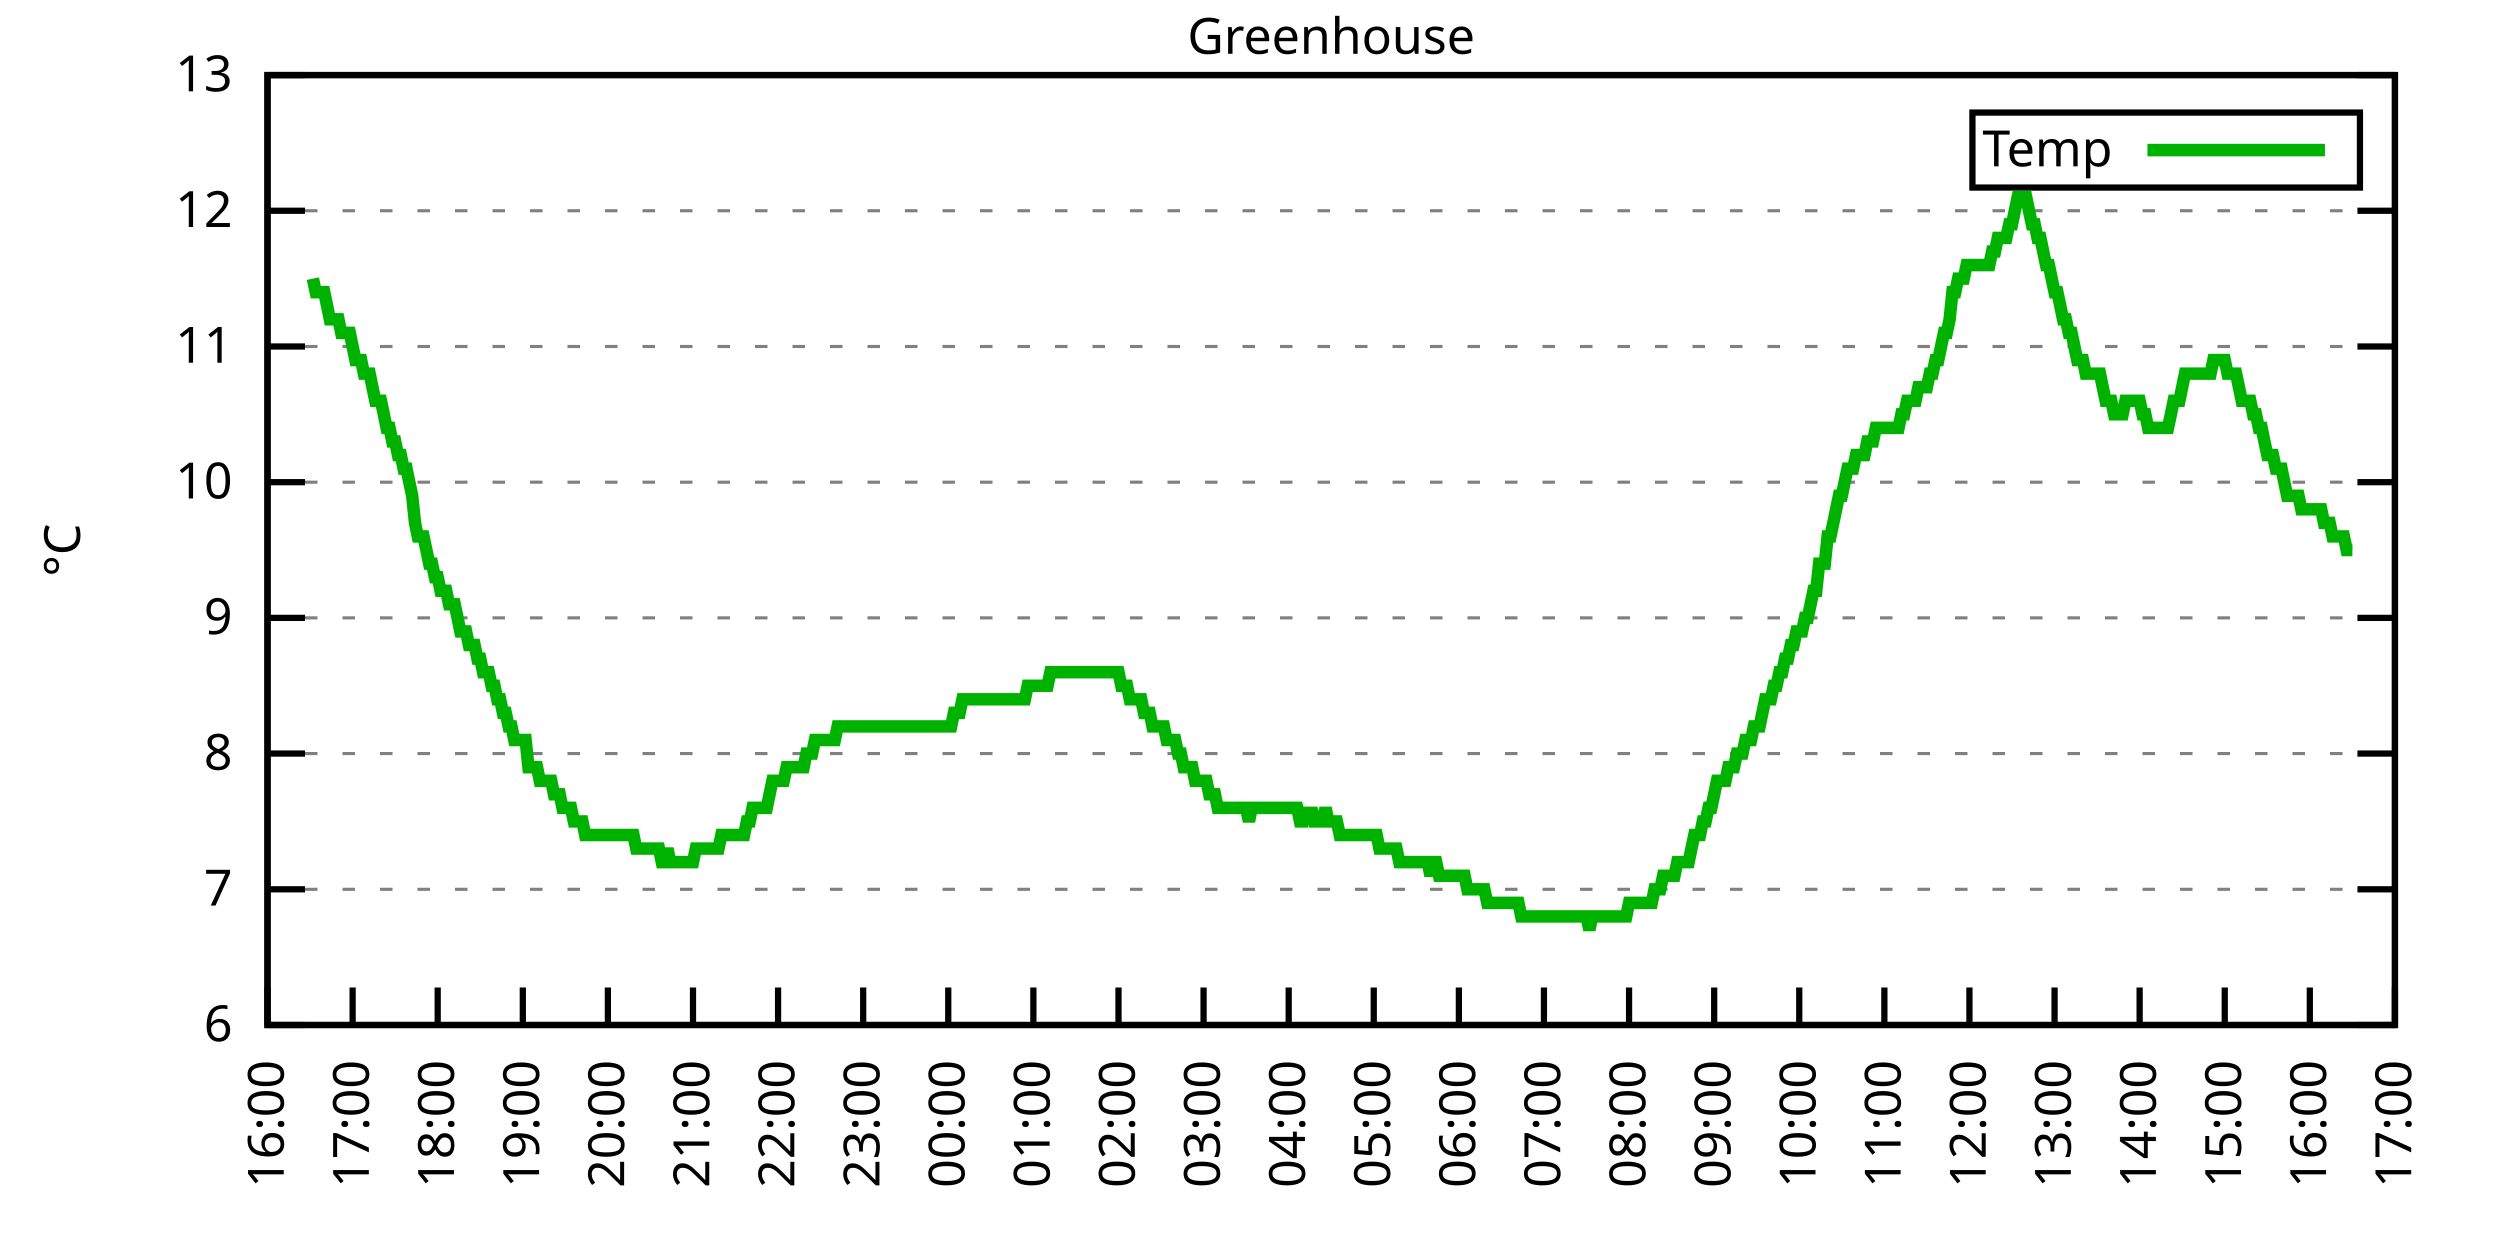
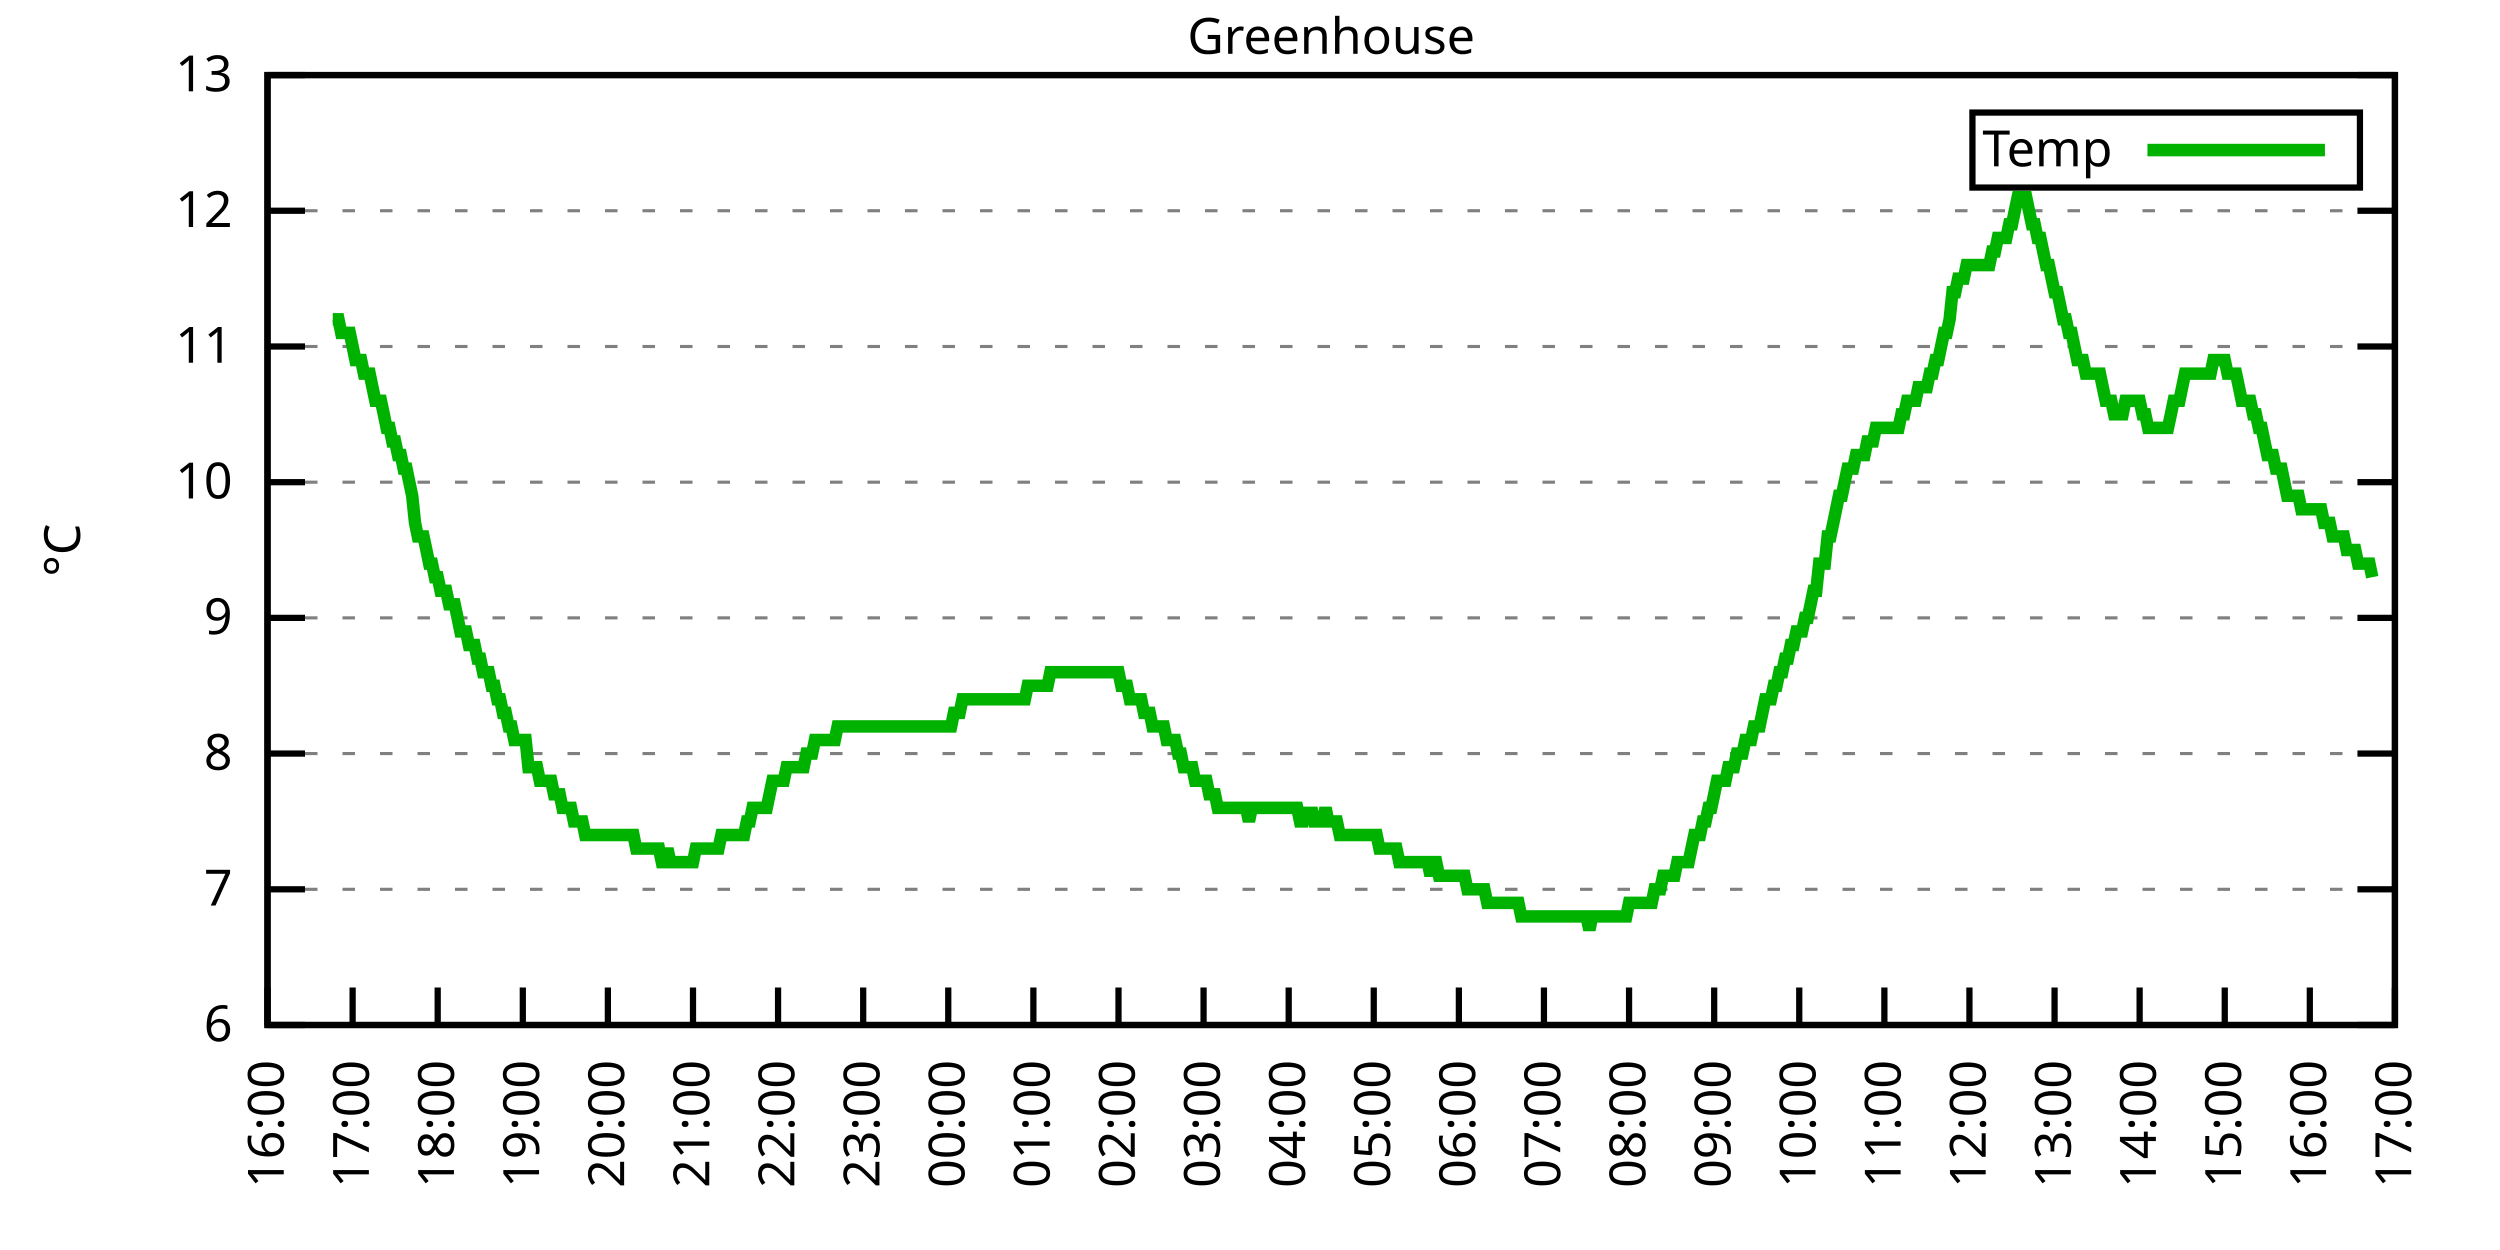
<svg xmlns="http://www.w3.org/2000/svg" xmlns:xlink="http://www.w3.org/1999/xlink" width="400" height="200" viewBox="0 0 400 200">
  <g id="gnuplot_canvas">
    <rect x="0" y="0" width="400" height="200" fill="none" />
    <defs>
      <circle id="gpDot" r="0.5" stroke-width="0.5" stroke="currentColor" />
      <path id="gpPt0" stroke-width="0.333" stroke="currentColor" d="M-1,0 h2 M0,-1 v2" />
      <path id="gpPt1" stroke-width="0.333" stroke="currentColor" d="M-1,-1 L1,1 M1,-1 L-1,1" />
      <path id="gpPt2" stroke-width="0.333" stroke="currentColor" d="M-1,0 L1,0 M0,-1 L0,1 M-1,-1 L1,1 M-1,1 L1,-1" />
      <rect id="gpPt3" stroke-width="0.333" stroke="currentColor" x="-1" y="-1" width="2" height="2" />
      <rect id="gpPt4" stroke-width="0.333" stroke="currentColor" fill="currentColor" x="-1" y="-1" width="2" height="2" />
      <circle id="gpPt5" stroke-width="0.333" stroke="currentColor" cx="0" cy="0" r="1" />
      <use xlink:href="#gpPt5" id="gpPt6" fill="currentColor" stroke="none" />
      <path id="gpPt7" stroke-width="0.333" stroke="currentColor" d="M0,-1.33 L-1.33,0.67 L1.33,0.67 z" />
      <use xlink:href="#gpPt7" id="gpPt8" fill="currentColor" stroke="none" />
      <use xlink:href="#gpPt7" id="gpPt9" stroke="currentColor" transform="rotate(180)" />
      <use xlink:href="#gpPt9" id="gpPt10" fill="currentColor" stroke="none" />
      <use xlink:href="#gpPt3" id="gpPt11" stroke="currentColor" transform="rotate(45)" />
      <use xlink:href="#gpPt11" id="gpPt12" fill="currentColor" stroke="none" />
      <path id="gpPt13" stroke-width="0.333" stroke="currentColor" d="M0,1.330 L1.265,0.411 L0.782,-1.067 L-0.782,-1.076 L-1.265,0.411 z" />
      <use xlink:href="#gpPt13" id="gpPt14" fill="currentColor" stroke="none" />
      <filter id="textbox" filterUnits="objectBoundingBox" x="0" y="0" height="1" width="1">
        <feFlood flood-color="white" flood-opacity="1" result="bgnd" />
        <feComposite in="SourceGraphic" in2="bgnd" operator="atop" />
      </filter>
      <filter id="greybox" filterUnits="objectBoundingBox" x="0" y="0" height="1" width="1">
        <feFlood flood-color="lightgrey" flood-opacity="1" result="grey" />
        <feComposite in="SourceGraphic" in2="grey" operator="atop" />
      </filter>
    </defs>
    <g fill="none" color="white" stroke="currentColor" stroke-width="1.00" stroke-linecap="butt" stroke-linejoin="miter">
</g>
    <g fill="none" color="black" stroke="currentColor" stroke-width="1.00" stroke-linecap="butt" stroke-linejoin="miter">
      <g stroke="none" shape-rendering="crispEdges">
        <polygon fill="rgb(255, 255, 255)" points="42.80,164.00 383.18,164.00 383.18,12.02 42.80,12.02 " />
      </g>
    </g>
    <g fill="none" color="black" stroke="currentColor" stroke-width="1.00" stroke-linecap="butt" stroke-linejoin="miter">
</g>
    <g fill="none" color="black" stroke="black" stroke-width="0.50" stroke-linecap="butt" stroke-linejoin="miter">
</g>
    <g fill="none" color="gray" stroke="currentColor" stroke-width="0.50" stroke-linecap="butt" stroke-linejoin="miter">
      <path stroke="gray" stroke-dasharray="2,4" class="gridline" d="M42.80,164.00 L383.19,164.00  " />
    </g>
    <g fill="none" color="gray" stroke="gray" stroke-width="1.00" stroke-linecap="butt" stroke-linejoin="miter">
</g>
    <g fill="none" color="black" stroke="currentColor" stroke-width="1.00" stroke-linecap="butt" stroke-linejoin="miter">
      <path stroke="black" d="M42.80,164.00 L48.80,164.00 M383.19,164.00 L377.19,164.00  " />
      <g transform="translate(37.20,166.60)" stroke="none" fill="black" font-family="Sans" font-size="8.00" text-anchor="end">
        <text>
          <tspan font-family="Sans"> 6</tspan>
        </text>
      </g>
    </g>
    <g fill="none" color="black" stroke="currentColor" stroke-width="1.00" stroke-linecap="butt" stroke-linejoin="miter">
</g>
    <g fill="none" color="black" stroke="black" stroke-width="0.50" stroke-linecap="butt" stroke-linejoin="miter">
</g>
    <g fill="none" color="gray" stroke="currentColor" stroke-width="0.50" stroke-linecap="butt" stroke-linejoin="miter">
      <path stroke="gray" stroke-dasharray="2,4" class="gridline" d="M42.80,142.29 L383.19,142.29  " />
    </g>
    <g fill="none" color="gray" stroke="gray" stroke-width="1.00" stroke-linecap="butt" stroke-linejoin="miter">
</g>
    <g fill="none" color="black" stroke="currentColor" stroke-width="1.00" stroke-linecap="butt" stroke-linejoin="miter">
      <path stroke="black" d="M42.80,142.29 L48.80,142.29 M383.19,142.29 L377.19,142.29  " />
      <g transform="translate(37.20,144.89)" stroke="none" fill="black" font-family="Sans" font-size="8.00" text-anchor="end">
        <text>
          <tspan font-family="Sans"> 7</tspan>
        </text>
      </g>
    </g>
    <g fill="none" color="black" stroke="currentColor" stroke-width="1.00" stroke-linecap="butt" stroke-linejoin="miter">
</g>
    <g fill="none" color="black" stroke="black" stroke-width="0.50" stroke-linecap="butt" stroke-linejoin="miter">
</g>
    <g fill="none" color="gray" stroke="currentColor" stroke-width="0.50" stroke-linecap="butt" stroke-linejoin="miter">
      <path stroke="gray" stroke-dasharray="2,4" class="gridline" d="M42.80,120.57 L383.19,120.57  " />
    </g>
    <g fill="none" color="gray" stroke="gray" stroke-width="1.00" stroke-linecap="butt" stroke-linejoin="miter">
</g>
    <g fill="none" color="black" stroke="currentColor" stroke-width="1.00" stroke-linecap="butt" stroke-linejoin="miter">
      <path stroke="black" d="M42.80,120.57 L48.80,120.57 M383.19,120.57 L377.19,120.57  " />
      <g transform="translate(37.20,123.17)" stroke="none" fill="black" font-family="Sans" font-size="8.00" text-anchor="end">
        <text>
          <tspan font-family="Sans"> 8</tspan>
        </text>
      </g>
    </g>
    <g fill="none" color="black" stroke="currentColor" stroke-width="1.00" stroke-linecap="butt" stroke-linejoin="miter">
</g>
    <g fill="none" color="black" stroke="black" stroke-width="0.50" stroke-linecap="butt" stroke-linejoin="miter">
</g>
    <g fill="none" color="gray" stroke="currentColor" stroke-width="0.50" stroke-linecap="butt" stroke-linejoin="miter">
      <path stroke="gray" stroke-dasharray="2,4" class="gridline" d="M42.80,98.86 L383.19,98.86  " />
    </g>
    <g fill="none" color="gray" stroke="gray" stroke-width="1.00" stroke-linecap="butt" stroke-linejoin="miter">
</g>
    <g fill="none" color="black" stroke="currentColor" stroke-width="1.00" stroke-linecap="butt" stroke-linejoin="miter">
      <path stroke="black" d="M42.80,98.86 L48.80,98.86 M383.19,98.86 L377.19,98.86  " />
      <g transform="translate(37.20,101.46)" stroke="none" fill="black" font-family="Sans" font-size="8.00" text-anchor="end">
        <text>
          <tspan font-family="Sans"> 9</tspan>
        </text>
      </g>
    </g>
    <g fill="none" color="black" stroke="currentColor" stroke-width="1.00" stroke-linecap="butt" stroke-linejoin="miter">
</g>
    <g fill="none" color="black" stroke="black" stroke-width="0.50" stroke-linecap="butt" stroke-linejoin="miter">
</g>
    <g fill="none" color="gray" stroke="currentColor" stroke-width="0.50" stroke-linecap="butt" stroke-linejoin="miter">
      <path stroke="gray" stroke-dasharray="2,4" class="gridline" d="M42.80,77.15 L383.19,77.15  " />
    </g>
    <g fill="none" color="gray" stroke="gray" stroke-width="1.00" stroke-linecap="butt" stroke-linejoin="miter">
</g>
    <g fill="none" color="black" stroke="currentColor" stroke-width="1.00" stroke-linecap="butt" stroke-linejoin="miter">
      <path stroke="black" d="M42.80,77.15 L48.80,77.15 M383.19,77.15 L377.19,77.15  " />
      <g transform="translate(37.20,79.75)" stroke="none" fill="black" font-family="Sans" font-size="8.00" text-anchor="end">
        <text>
          <tspan font-family="Sans"> 10</tspan>
        </text>
      </g>
    </g>
    <g fill="none" color="black" stroke="currentColor" stroke-width="1.00" stroke-linecap="butt" stroke-linejoin="miter">
</g>
    <g fill="none" color="black" stroke="black" stroke-width="0.50" stroke-linecap="butt" stroke-linejoin="miter">
</g>
    <g fill="none" color="gray" stroke="currentColor" stroke-width="0.50" stroke-linecap="butt" stroke-linejoin="miter">
      <path stroke="gray" stroke-dasharray="2,4" class="gridline" d="M42.80,55.44 L383.19,55.44  " />
    </g>
    <g fill="none" color="gray" stroke="gray" stroke-width="1.00" stroke-linecap="butt" stroke-linejoin="miter">
</g>
    <g fill="none" color="black" stroke="currentColor" stroke-width="1.00" stroke-linecap="butt" stroke-linejoin="miter">
      <path stroke="black" d="M42.80,55.44 L48.80,55.44 M383.19,55.44 L377.19,55.44  " />
      <g transform="translate(37.20,58.04)" stroke="none" fill="black" font-family="Sans" font-size="8.00" text-anchor="end">
        <text>
          <tspan font-family="Sans"> 11</tspan>
        </text>
      </g>
    </g>
    <g fill="none" color="black" stroke="currentColor" stroke-width="1.00" stroke-linecap="butt" stroke-linejoin="miter">
</g>
    <g fill="none" color="black" stroke="black" stroke-width="0.50" stroke-linecap="butt" stroke-linejoin="miter">
</g>
    <g fill="none" color="gray" stroke="currentColor" stroke-width="0.50" stroke-linecap="butt" stroke-linejoin="miter">
      <path stroke="gray" stroke-dasharray="2,4" class="gridline" d="M42.80,33.72 L383.19,33.72  " />
    </g>
    <g fill="none" color="gray" stroke="gray" stroke-width="1.00" stroke-linecap="butt" stroke-linejoin="miter">
</g>
    <g fill="none" color="black" stroke="currentColor" stroke-width="1.00" stroke-linecap="butt" stroke-linejoin="miter">
      <path stroke="black" d="M42.80,33.72 L48.80,33.72 M383.19,33.72 L377.19,33.72  " />
      <g transform="translate(37.20,36.32)" stroke="none" fill="black" font-family="Sans" font-size="8.00" text-anchor="end">
        <text>
          <tspan font-family="Sans"> 12</tspan>
        </text>
      </g>
    </g>
    <g fill="none" color="black" stroke="currentColor" stroke-width="1.00" stroke-linecap="butt" stroke-linejoin="miter">
</g>
    <g fill="none" color="black" stroke="black" stroke-width="0.50" stroke-linecap="butt" stroke-linejoin="miter">
</g>
    <g fill="none" color="gray" stroke="currentColor" stroke-width="0.50" stroke-linecap="butt" stroke-linejoin="miter">
      <path stroke="gray" stroke-dasharray="2,4" class="gridline" d="M42.80,12.01 L383.19,12.01  " />
    </g>
    <g fill="none" color="gray" stroke="gray" stroke-width="1.00" stroke-linecap="butt" stroke-linejoin="miter">
</g>
    <g fill="none" color="black" stroke="currentColor" stroke-width="1.00" stroke-linecap="butt" stroke-linejoin="miter">
      <path stroke="black" d="M42.80,12.01 L48.80,12.01 M383.19,12.01 L377.19,12.01  " />
      <g transform="translate(37.20,14.61)" stroke="none" fill="black" font-family="Sans" font-size="8.00" text-anchor="end">
        <text>
          <tspan font-family="Sans"> 13</tspan>
        </text>
      </g>
    </g>
    <g fill="none" color="black" stroke="currentColor" stroke-width="1.00" stroke-linecap="butt" stroke-linejoin="miter">
      <path stroke="black" d="M42.80,164.00 L42.80,158.00  " />
      <g transform="translate(45.40,169.60) rotate(270.00)" stroke="none" fill="black" font-family="Sans" font-size="8.00" text-anchor="end">
        <text>
          <tspan font-family="Sans">16:00</tspan>
        </text>
      </g>
    </g>
    <g fill="none" color="black" stroke="currentColor" stroke-width="1.00" stroke-linecap="butt" stroke-linejoin="miter">
      <path stroke="black" d="M56.42,164.00 L56.42,158.00  " />
      <g transform="translate(59.02,169.60) rotate(270.00)" stroke="none" fill="black" font-family="Sans" font-size="8.00" text-anchor="end">
        <text>
          <tspan font-family="Sans">17:00</tspan>
        </text>
      </g>
    </g>
    <g fill="none" color="black" stroke="currentColor" stroke-width="1.00" stroke-linecap="butt" stroke-linejoin="miter">
      <path stroke="black" d="M70.03,164.00 L70.03,158.00  " />
      <g transform="translate(72.63,169.60) rotate(270.00)" stroke="none" fill="black" font-family="Sans" font-size="8.00" text-anchor="end">
        <text>
          <tspan font-family="Sans">18:00</tspan>
        </text>
      </g>
    </g>
    <g fill="none" color="black" stroke="currentColor" stroke-width="1.00" stroke-linecap="butt" stroke-linejoin="miter">
      <path stroke="black" d="M83.65,164.00 L83.65,158.00  " />
      <g transform="translate(86.25,169.60) rotate(270.00)" stroke="none" fill="black" font-family="Sans" font-size="8.00" text-anchor="end">
        <text>
          <tspan font-family="Sans">19:00</tspan>
        </text>
      </g>
    </g>
    <g fill="none" color="black" stroke="currentColor" stroke-width="1.00" stroke-linecap="butt" stroke-linejoin="miter">
      <path stroke="black" d="M97.26,164.00 L97.26,158.00  " />
      <g transform="translate(99.86,169.60) rotate(270.00)" stroke="none" fill="black" font-family="Sans" font-size="8.00" text-anchor="end">
        <text>
          <tspan font-family="Sans">20:00</tspan>
        </text>
      </g>
    </g>
    <g fill="none" color="black" stroke="currentColor" stroke-width="1.00" stroke-linecap="butt" stroke-linejoin="miter">
      <path stroke="black" d="M110.88,164.00 L110.88,158.00  " />
      <g transform="translate(113.48,169.60) rotate(270.00)" stroke="none" fill="black" font-family="Sans" font-size="8.00" text-anchor="end">
        <text>
          <tspan font-family="Sans">21:00</tspan>
        </text>
      </g>
    </g>
    <g fill="none" color="black" stroke="currentColor" stroke-width="1.00" stroke-linecap="butt" stroke-linejoin="miter">
      <path stroke="black" d="M124.49,164.00 L124.49,158.00  " />
      <g transform="translate(127.09,169.60) rotate(270.00)" stroke="none" fill="black" font-family="Sans" font-size="8.00" text-anchor="end">
        <text>
          <tspan font-family="Sans">22:00</tspan>
        </text>
      </g>
    </g>
    <g fill="none" color="black" stroke="currentColor" stroke-width="1.00" stroke-linecap="butt" stroke-linejoin="miter">
      <path stroke="black" d="M138.11,164.00 L138.11,158.00  " />
      <g transform="translate(140.71,169.60) rotate(270.00)" stroke="none" fill="black" font-family="Sans" font-size="8.00" text-anchor="end">
        <text>
          <tspan font-family="Sans">23:00</tspan>
        </text>
      </g>
    </g>
    <g fill="none" color="black" stroke="currentColor" stroke-width="1.00" stroke-linecap="butt" stroke-linejoin="miter">
      <path stroke="black" d="M151.72,164.00 L151.72,158.00  " />
      <g transform="translate(154.32,169.60) rotate(270.00)" stroke="none" fill="black" font-family="Sans" font-size="8.00" text-anchor="end">
        <text>
          <tspan font-family="Sans">00:00</tspan>
        </text>
      </g>
    </g>
    <g fill="none" color="black" stroke="currentColor" stroke-width="1.00" stroke-linecap="butt" stroke-linejoin="miter">
      <path stroke="black" d="M165.34,164.00 L165.34,158.00  " />
      <g transform="translate(167.94,169.60) rotate(270.00)" stroke="none" fill="black" font-family="Sans" font-size="8.00" text-anchor="end">
        <text>
          <tspan font-family="Sans">01:00</tspan>
        </text>
      </g>
    </g>
    <g fill="none" color="black" stroke="currentColor" stroke-width="1.00" stroke-linecap="butt" stroke-linejoin="miter">
      <path stroke="black" d="M178.96,164.00 L178.96,158.00  " />
      <g transform="translate(181.56,169.60) rotate(270.00)" stroke="none" fill="black" font-family="Sans" font-size="8.00" text-anchor="end">
        <text>
          <tspan font-family="Sans">02:00</tspan>
        </text>
      </g>
    </g>
    <g fill="none" color="black" stroke="currentColor" stroke-width="1.00" stroke-linecap="butt" stroke-linejoin="miter">
      <path stroke="black" d="M192.57,164.00 L192.57,158.00  " />
      <g transform="translate(195.17,169.60) rotate(270.00)" stroke="none" fill="black" font-family="Sans" font-size="8.00" text-anchor="end">
        <text>
          <tspan font-family="Sans">03:00</tspan>
        </text>
      </g>
    </g>
    <g fill="none" color="black" stroke="currentColor" stroke-width="1.00" stroke-linecap="butt" stroke-linejoin="miter">
      <path stroke="black" d="M206.19,164.00 L206.19,158.00  " />
      <g transform="translate(208.79,169.60) rotate(270.00)" stroke="none" fill="black" font-family="Sans" font-size="8.00" text-anchor="end">
        <text>
          <tspan font-family="Sans">04:00</tspan>
        </text>
      </g>
    </g>
    <g fill="none" color="black" stroke="currentColor" stroke-width="1.00" stroke-linecap="butt" stroke-linejoin="miter">
      <path stroke="black" d="M219.80,164.00 L219.80,158.00  " />
      <g transform="translate(222.40,169.60) rotate(270.00)" stroke="none" fill="black" font-family="Sans" font-size="8.00" text-anchor="end">
        <text>
          <tspan font-family="Sans">05:00</tspan>
        </text>
      </g>
    </g>
    <g fill="none" color="black" stroke="currentColor" stroke-width="1.00" stroke-linecap="butt" stroke-linejoin="miter">
      <path stroke="black" d="M233.42,164.00 L233.42,158.00  " />
      <g transform="translate(236.02,169.60) rotate(270.00)" stroke="none" fill="black" font-family="Sans" font-size="8.00" text-anchor="end">
        <text>
          <tspan font-family="Sans">06:00</tspan>
        </text>
      </g>
    </g>
    <g fill="none" color="black" stroke="currentColor" stroke-width="1.00" stroke-linecap="butt" stroke-linejoin="miter">
      <path stroke="black" d="M247.03,164.00 L247.03,158.00  " />
      <g transform="translate(249.63,169.60) rotate(270.00)" stroke="none" fill="black" font-family="Sans" font-size="8.00" text-anchor="end">
        <text>
          <tspan font-family="Sans">07:00</tspan>
        </text>
      </g>
    </g>
    <g fill="none" color="black" stroke="currentColor" stroke-width="1.00" stroke-linecap="butt" stroke-linejoin="miter">
      <path stroke="black" d="M260.65,164.00 L260.65,158.00  " />
      <g transform="translate(263.25,169.60) rotate(270.00)" stroke="none" fill="black" font-family="Sans" font-size="8.00" text-anchor="end">
        <text>
          <tspan font-family="Sans">08:00</tspan>
        </text>
      </g>
    </g>
    <g fill="none" color="black" stroke="currentColor" stroke-width="1.00" stroke-linecap="butt" stroke-linejoin="miter">
      <path stroke="black" d="M274.27,164.00 L274.27,158.00  " />
      <g transform="translate(276.87,169.60) rotate(270.00)" stroke="none" fill="black" font-family="Sans" font-size="8.00" text-anchor="end">
        <text>
          <tspan font-family="Sans">09:00</tspan>
        </text>
      </g>
    </g>
    <g fill="none" color="black" stroke="currentColor" stroke-width="1.00" stroke-linecap="butt" stroke-linejoin="miter">
      <path stroke="black" d="M287.88,164.00 L287.88,158.00  " />
      <g transform="translate(290.48,169.60) rotate(270.00)" stroke="none" fill="black" font-family="Sans" font-size="8.00" text-anchor="end">
        <text>
          <tspan font-family="Sans">10:00</tspan>
        </text>
      </g>
    </g>
    <g fill="none" color="black" stroke="currentColor" stroke-width="1.00" stroke-linecap="butt" stroke-linejoin="miter">
      <path stroke="black" d="M301.50,164.00 L301.50,158.00  " />
      <g transform="translate(304.10,169.60) rotate(270.00)" stroke="none" fill="black" font-family="Sans" font-size="8.00" text-anchor="end">
        <text>
          <tspan font-family="Sans">11:00</tspan>
        </text>
      </g>
    </g>
    <g fill="none" color="black" stroke="currentColor" stroke-width="1.00" stroke-linecap="butt" stroke-linejoin="miter">
      <path stroke="black" d="M315.11,164.00 L315.11,158.00  " />
      <g transform="translate(317.71,169.60) rotate(270.00)" stroke="none" fill="black" font-family="Sans" font-size="8.00" text-anchor="end">
        <text>
          <tspan font-family="Sans">12:00</tspan>
        </text>
      </g>
    </g>
    <g fill="none" color="black" stroke="currentColor" stroke-width="1.00" stroke-linecap="butt" stroke-linejoin="miter">
      <path stroke="black" d="M328.73,164.00 L328.73,158.00  " />
      <g transform="translate(331.33,169.60) rotate(270.00)" stroke="none" fill="black" font-family="Sans" font-size="8.00" text-anchor="end">
        <text>
          <tspan font-family="Sans">13:00</tspan>
        </text>
      </g>
    </g>
    <g fill="none" color="black" stroke="currentColor" stroke-width="1.00" stroke-linecap="butt" stroke-linejoin="miter">
      <path stroke="black" d="M342.34,164.00 L342.34,158.00  " />
      <g transform="translate(344.94,169.60) rotate(270.00)" stroke="none" fill="black" font-family="Sans" font-size="8.00" text-anchor="end">
        <text>
          <tspan font-family="Sans">14:00</tspan>
        </text>
      </g>
    </g>
    <g fill="none" color="black" stroke="currentColor" stroke-width="1.00" stroke-linecap="butt" stroke-linejoin="miter">
      <path stroke="black" d="M355.96,164.00 L355.96,158.00  " />
      <g transform="translate(358.56,169.60) rotate(270.00)" stroke="none" fill="black" font-family="Sans" font-size="8.00" text-anchor="end">
        <text>
          <tspan font-family="Sans">15:00</tspan>
        </text>
      </g>
    </g>
    <g fill="none" color="black" stroke="currentColor" stroke-width="1.00" stroke-linecap="butt" stroke-linejoin="miter">
      <path stroke="black" d="M369.57,164.00 L369.57,158.00  " />
      <g transform="translate(372.17,169.60) rotate(270.00)" stroke="none" fill="black" font-family="Sans" font-size="8.00" text-anchor="end">
        <text>
          <tspan font-family="Sans">16:00</tspan>
        </text>
      </g>
    </g>
    <g fill="none" color="black" stroke="currentColor" stroke-width="1.00" stroke-linecap="butt" stroke-linejoin="miter">
      <path stroke="black" d="M383.19,164.00 L383.19,158.00  " />
      <g transform="translate(385.79,169.60) rotate(270.00)" stroke="none" fill="black" font-family="Sans" font-size="8.00" text-anchor="end">
        <text>
          <tspan font-family="Sans">17:00</tspan>
        </text>
      </g>
    </g>
    <g fill="none" color="black" stroke="currentColor" stroke-width="1.00" stroke-linecap="butt" stroke-linejoin="miter">
</g>
    <g fill="none" color="black" stroke="currentColor" stroke-width="1.00" stroke-linecap="butt" stroke-linejoin="miter">
      <path stroke="black" d="M42.80,12.01 L42.80,164.00 L383.19,164.00 L383.19,12.01 L42.80,12.01 Z  " />
    </g>
    <g fill="none" color="black" stroke="currentColor" stroke-width="1.00" stroke-linecap="butt" stroke-linejoin="miter">
</g>
    <g fill="none" color="black" stroke="currentColor" stroke-width="1.00" stroke-linecap="butt" stroke-linejoin="miter">
      <path stroke="black" d="M315.59,30.01 L315.59,18.01 L377.59,18.01 L377.59,30.01 L315.59,30.01 Z  " />
    </g>
    <g id="Greenhouse_plot_1">
      <g fill="none" color="white" stroke="black" stroke-width="2.00" stroke-linecap="butt" stroke-linejoin="miter">
</g>
      <g fill="none" color="black" stroke="currentColor" stroke-width="2.00" stroke-linecap="butt" stroke-linejoin="miter">
        <g transform="translate(337.99,26.61)" stroke="none" fill="black" font-family="Sans" font-size="8.00" text-anchor="end">
          <text>
            <tspan font-family="Sans">Temp</tspan>
          </text>
        </g>
      </g>
      <g fill="none" color="black" stroke="currentColor" stroke-width="2.00" stroke-linecap="butt" stroke-linejoin="miter">
-         <path stroke="rgb(  0, 178,   0)" d="M343.59,24.01 L371.99,24.01 M50.06,44.58 L50.52,46.75 L50.97,46.75 L51.42,46.75 L51.88,46.75 L52.33,48.92   L52.78,51.09 L53.24,51.09 L53.69,51.09 L54.15,51.09 L54.60,53.26 L55.05,53.26 L55.51,53.26 L55.96,53.26   L56.42,55.44 L56.87,57.61 L57.32,57.61 L57.78,57.61 L58.23,59.78 L58.46,59.78 L59.14,59.78 L59.59,61.95   L60.05,64.12 L60.50,64.12 L60.95,64.12 L61.41,66.29 L61.86,68.46 L62.32,68.46 L62.77,70.63 L63.22,70.63   L63.68,72.81 L64.13,72.81 L64.58,74.98 L65.04,74.98 L65.49,77.15 L65.95,79.32 L66.40,83.66 L66.85,85.83   L67.31,85.83 L67.76,85.83 L68.22,88.00 L68.67,90.18 L69.12,90.18 L69.58,92.35 L70.03,92.35 L70.49,94.52   L70.94,94.52 L71.39,94.52 L71.85,96.69 L72.30,96.69 L72.75,96.69 L73.21,98.86 L73.66,101.03 L74.12,101.03   L74.57,101.03 L75.02,103.20 L75.48,103.20 L75.93,103.20 L76.39,105.38 L76.84,105.38 L77.29,107.55 L77.75,107.55   L78.20,107.55 L78.65,109.72 L79.11,109.72 L79.56,111.89 L80.02,111.89 L80.47,114.06 L80.92,114.06 L81.38,116.23   L81.83,116.23 L82.29,118.40 L82.74,118.40 L83.19,118.40 L83.65,118.40 L84.10,118.40 L84.55,122.75 L85.01,122.75   L85.46,122.75 L85.92,122.75 L86.37,124.92 L86.82,124.92 L87.28,124.92 L87.73,124.92 L88.19,124.92 L88.64,127.09   L89.09,127.09 L89.55,127.09 L90.00,129.26 L90.45,129.26 L90.91,129.26 L91.36,129.26 L91.82,131.43 L92.27,131.43   L92.72,131.43 L93.18,131.43 L93.63,133.60 L94.09,133.60 L94.54,133.60 L94.99,133.60 L95.45,133.60 L95.90,133.60   L96.35,133.60 L96.81,133.60 L97.26,133.60 L97.72,133.60 L98.17,133.60 L98.62,133.60 L99.08,133.60 L99.53,133.60   L99.99,133.60 L100.44,133.60 L100.89,133.60 L101.35,133.60 L101.80,135.77 L102.25,135.77 L102.71,135.77 L103.16,135.77   L103.62,135.77 L104.07,135.77 L104.52,135.77 L104.98,135.77 L105.43,135.77 L105.89,137.94 L106.34,137.94 L106.79,135.77   L107.25,137.94 L107.70,137.94 L108.15,137.94 L108.61,137.94 L109.06,137.94 L109.52,137.94 L109.97,137.94 L110.42,137.94   L110.88,137.94 L111.33,135.77 L111.79,135.77 L112.24,135.77 L112.69,135.77 L113.15,135.77 L113.60,135.77 L114.05,135.77   L114.51,135.77 L114.96,135.77 L115.42,133.60 L115.87,133.60 L116.32,133.60 L116.78,133.60 L117.23,133.60 L117.69,133.60   L118.14,133.60 L118.59,133.60 L119.05,133.60 L119.50,131.43 L119.96,131.43 L120.41,129.26 L120.86,129.26 L121.32,129.26   L121.77,129.26 L122.22,129.26 L122.68,129.26 L123.13,127.09 L123.59,124.92 L124.04,124.92 L124.49,124.92 L124.95,124.92   L125.40,124.92 L125.86,122.75 L126.31,122.75 L126.76,122.75 L127.22,122.75 L127.67,122.75 L128.12,122.75 L128.58,122.75   L129.03,120.57 L129.49,120.57 L129.94,120.57 L130.39,118.40 L130.85,118.40 L131.30,118.40 L131.76,118.40 L132.21,118.40   L132.66,118.40 L133.12,118.40 L133.57,118.40 L134.02,116.23 L134.48,116.23 L134.93,116.23 L135.39,116.23 L135.84,116.23   L136.29,116.23 L136.75,116.23 L137.20,116.23 L137.66,116.23 L138.11,116.23 L138.56,116.23 L139.02,116.23 L139.47,116.23   L139.92,116.23 L140.38,116.23 L140.83,116.23 L141.29,116.23 L141.74,116.23 L142.19,116.23 L142.65,116.23 L143.10,116.23   L143.56,116.23 L144.01,116.23 L144.46,116.23 L144.92,116.23 L145.37,116.23 L145.82,116.23 L146.28,116.23 L146.73,116.23   L147.19,116.23 L147.64,116.23 L148.09,116.23 L148.55,116.23 L149.00,116.23 L149.46,116.23 L149.91,116.23 L150.36,116.23   L150.82,116.23 L151.27,116.23 L151.72,116.23 L152.18,116.23 L152.63,114.06 L153.09,114.06 L153.54,114.06 L153.99,111.89   L154.45,111.89 L154.90,111.89 L155.36,111.89 L155.81,111.89 L156.26,111.89 L156.72,111.89 L157.17,111.89 L157.62,111.89   L158.08,111.89 L158.53,111.89 L158.99,111.89 L159.44,111.89 L159.89,111.89 L160.35,111.89 L160.80,111.89 L161.26,111.89   L161.71,111.89 L162.16,111.89 L162.62,111.89 L163.07,111.89 L163.52,111.89 L163.98,111.89 L164.43,109.72 L164.89,109.72   L165.34,109.72 L165.79,109.72 L166.25,109.72 L166.70,109.72 L167.16,109.72 L167.61,109.72 L168.06,107.55 L168.52,107.55   L168.97,107.55 L169.43,107.55 L169.88,107.55 L170.33,107.55 L170.79,107.55 L171.24,107.55 L171.69,107.55 L172.15,107.55   L172.60,107.55 L173.06,107.55 L173.51,107.55 L173.96,107.55 L174.42,107.55 L174.87,107.55 L175.33,107.55 L175.78,107.55   L176.23,107.55 L176.69,107.55 L177.14,107.55 L177.59,107.55 L178.05,107.55 L178.50,107.55 L178.96,107.55 L179.41,109.72   L179.86,109.72 L180.32,109.72 L180.77,111.89 L181.23,111.89 L181.68,111.89 L182.13,111.89 L182.59,111.89 L183.04,114.06   L183.49,114.06 L183.95,114.06 L184.40,116.23 L184.86,116.23 L185.31,116.23 L185.76,116.23 L186.22,116.23 L186.67,118.40   L187.13,118.40 L187.58,118.40 L188.03,118.40 L188.49,120.57 L188.94,120.57 L189.39,122.75 L189.85,122.75 L190.30,122.75   L190.76,122.75 L191.21,124.92 L191.66,124.92 L192.12,124.92 L192.57,124.92 L193.03,124.92 L193.48,127.09 L193.93,127.09   L194.39,127.09 L194.84,129.26 L195.29,129.26 L195.75,129.26 L196.20,129.26 L196.66,129.26 L197.11,129.26 L197.56,129.26   L198.02,129.26 L198.47,129.26 L198.93,129.26 L199.38,129.26 L199.83,131.43 L200.29,129.26 L200.74,129.26 L201.19,129.26   L201.65,129.26 L202.10,129.26 L202.56,129.26 L203.01,129.26 L203.46,129.26 L203.92,129.26 L204.37,129.26 L204.83,129.26   L205.28,129.26 L205.73,129.26 L206.19,129.26 L206.64,129.26 L207.09,129.26 L207.55,129.26 L208.00,131.43 L208.46,131.43   L208.91,129.26 L209.36,131.43 L209.82,129.26 L210.27,131.43 L210.73,131.43 L211.18,131.43 L211.63,131.43 L212.09,129.26   L212.54,131.43 L213.00,131.43 L213.45,131.43 L213.90,131.43 L214.36,133.60 L214.81,133.60 L215.26,133.60 L215.72,133.60   L216.17,133.60 L216.63,133.60 L217.08,133.60 L217.53,133.60 L217.99,133.60 L218.44,133.60 L218.90,133.60 L219.35,133.60   L219.80,133.60 L220.26,133.60 L220.71,135.77 L221.16,135.77 L221.62,135.77 L222.07,135.77 L222.53,135.77 L222.98,135.77   L223.43,135.77 L223.89,137.94 L224.34,137.94 L224.80,137.94 L225.25,137.94 L225.70,137.94 L226.16,137.94 L226.61,137.94   L227.06,137.94 L227.52,137.94 L227.97,137.94 L228.43,137.94 L228.88,140.12 L229.33,137.94 L229.79,137.94 L230.24,140.12   L230.70,140.12 L231.15,140.12 L231.60,140.12 L232.06,140.12 L232.51,140.12 L232.96,140.12 L233.42,140.12 L233.87,140.12   L234.33,140.12 L234.78,142.29 L235.23,142.29 L235.69,142.29 L236.14,142.29 L236.60,142.29 L237.05,142.29 L237.50,142.29   L237.96,144.46 L238.41,144.46 L238.86,144.46 L239.32,144.46 L239.77,144.46 L240.23,144.46 L240.68,144.46 L241.13,144.46   L241.59,144.46 L242.04,144.46 L242.50,144.46 L242.95,144.46 L243.40,146.63 L243.86,146.63 L244.31,146.63 L244.76,146.63   L245.22,146.63 L245.67,146.63 L246.13,146.63 L246.58,146.63 L247.03,146.63 L247.49,146.63 L247.94,146.63 L248.40,146.63   L248.85,146.63 L249.30,146.63 L249.76,146.63 L250.21,146.63 L250.66,146.63 L251.12,146.63 L251.57,146.63 L252.03,146.63   L252.48,146.63 L252.93,146.63 L253.39,146.63 L253.84,146.63 L254.30,148.80 L254.75,146.63 L255.20,146.63 L255.66,146.63   L256.11,146.63 L256.56,146.63 L257.02,146.63 L257.47,146.63 L257.93,146.63 L258.38,146.63 L258.83,146.63 L259.29,146.63   L259.74,146.63 L260.20,146.63 L260.65,144.46 L261.10,144.46 L261.56,144.46 L262.01,144.46 L262.47,144.46 L262.92,144.46   L263.37,144.46 L263.83,144.46 L264.28,144.46 L264.73,142.29 L265.19,142.29 L265.64,142.29 L266.10,140.12 L266.55,140.12   L267.00,140.12 L267.46,140.12 L267.91,140.12 L268.37,137.94 L268.82,137.94 L269.27,137.94 L269.73,137.94 L270.18,137.94   L270.63,135.77 L271.09,133.60 L271.54,133.60 L272.00,133.60 L272.45,131.43 L272.90,131.43 L273.36,129.26 L273.81,129.26   L274.27,127.09 L274.72,124.92 L275.17,124.92 L275.63,124.92 L276.08,124.92 L276.53,122.75 L276.99,122.75 L277.44,122.75   L277.90,120.57 L278.35,120.57 L278.80,120.57 L279.26,118.40 L279.71,118.40 L280.17,118.40 L280.62,116.23 L281.07,116.23   L281.53,116.23 L281.98,114.06 L282.43,111.89 L282.89,111.89 L283.34,111.89 L283.80,109.72 L284.25,109.72 L284.70,107.55   L285.16,107.55 L285.61,105.38 L286.07,105.38 L286.52,103.20 L286.97,103.20 L287.43,101.03 L287.88,101.03 L288.33,101.03   L288.79,98.86 L289.24,98.86 L289.70,96.69 L290.15,94.52 L290.60,94.52 L291.06,90.18 L291.51,90.18 L291.97,90.18   L292.42,85.83 L292.87,85.83 L293.33,83.66 L293.78,81.49 L294.23,79.32 L294.69,79.32 L295.14,77.15 L295.60,74.98   L296.05,74.98 L296.50,74.98 L296.96,72.81 L297.41,72.81 L297.87,72.81 L298.32,72.81 L298.77,70.63 L299.23,70.63   L299.68,70.63 L300.13,68.46 L300.59,68.46 L301.04,68.46 L301.50,68.46 L301.95,68.46 L302.40,68.46 L302.86,68.46   L303.31,68.46 L303.77,68.46 L304.22,66.29 L304.67,66.29 L305.13,64.12 L305.58,64.12 L306.03,64.12 L306.49,64.12   L306.94,61.95 L307.40,61.95 L307.85,61.95 L308.30,61.95 L308.76,59.78 L309.21,59.78 L309.67,57.61 L310.12,57.61   L310.57,55.44 L311.03,53.26 L311.48,53.26 L311.94,51.09 L312.39,46.75 L312.84,46.75 L313.30,44.58 L313.75,44.58   L314.20,44.58 L314.66,42.41 L315.11,42.41 L315.57,42.41 L316.02,42.41 L316.47,42.41 L316.93,42.41 L317.38,42.41   L317.84,42.41 L318.29,42.41 L318.74,40.24 L319.20,40.24 L319.65,38.07 L320.10,38.07 L320.56,38.07 L321.01,38.07   L321.47,35.89 L321.92,35.89 L322.37,33.72 L322.83,31.55 L323.28,31.55 L323.74,31.55 L324.19,31.55 L324.64,33.72   L325.10,35.89 L325.55,35.89 L326.00,38.07 L326.46,38.07 L326.91,40.24 L327.37,42.41 L327.82,42.41 L328.27,44.58   L328.73,46.75 L329.18,46.75 L329.64,48.92 L330.09,51.09 L330.54,51.09 L331.00,53.26 L331.45,53.26 L331.90,55.44   L332.36,57.61 L332.81,57.61 L333.27,57.61 L333.72,59.78 L334.17,59.78 L334.63,59.78 L335.08,59.78 L335.54,59.78   L335.99,59.78 L336.44,61.95 L336.90,64.12 L337.35,64.12 L337.80,64.12 L338.26,66.29 L338.71,66.29 L339.17,66.29   L339.62,66.29 L340.07,64.12 L340.53,64.12 L340.98,64.12 L341.44,64.12 L341.89,64.12 L342.34,64.12 L342.80,66.29   L343.25,66.29 L343.70,68.46 L344.16,68.46 L344.61,68.46 L345.07,68.46 L345.52,68.46 L345.97,68.46 L346.43,68.46   L346.88,68.46 L347.34,66.29 L347.79,64.12 L348.24,64.12 L348.70,64.12 L349.15,61.95 L349.60,59.78 L350.06,59.78   L350.51,59.78 L350.97,59.78 L351.42,59.78 L351.87,59.78 L352.33,59.78 L352.78,59.78 L353.24,59.78 L353.69,59.78   L354.14,57.61 L354.60,57.61 L355.05,57.61 L355.50,57.61 L355.96,57.61 L356.41,59.78 L356.87,59.78 L357.32,59.78   L357.77,59.78 L358.23,61.95 L358.68,64.12 L359.14,64.12 L359.59,64.12 L360.04,64.12 L360.50,66.29 L360.95,66.29   L361.41,68.46 L361.86,68.46 L362.31,70.63 L362.77,72.81 L363.22,72.81 L363.67,72.81 L364.13,74.98 L364.58,74.98   L365.04,74.98 L365.49,77.15 L365.94,79.32 L366.40,79.32 L366.85,79.32 L367.31,79.32 L367.76,79.32 L368.21,81.49   L368.67,81.49 L369.12,81.49 L369.57,81.49 L370.03,81.49 L370.48,81.49 L370.94,81.49 L371.39,81.49 L371.84,83.66   L372.30,83.66 L372.75,83.66 L373.21,85.83 L373.66,85.83 L374.11,85.83 L374.57,85.83 L375.02,85.83 L375.47,88.00   L375.93,88.00 L376.38,88.00  " />
+         <path stroke="rgb(  0, 178,   0)" d="M343.59,24.01 L371.99,24.01 M53.24,51.09 L53.69,51.09 L54.15,51.09 L54.60,53.26 L55.05,53.26 L55.51,53.26   L55.96,53.26 L56.42,55.44 L56.87,57.61 L57.32,57.61 L57.78,57.61 L58.23,59.78 L58.46,59.78 L59.14,59.78   L59.59,61.95 L60.05,64.12 L60.50,64.12 L60.95,64.12 L61.41,66.29 L61.86,68.46 L62.32,68.46 L62.77,70.63   L63.22,70.63 L63.68,72.81 L64.13,72.81 L64.58,74.98 L65.04,74.98 L65.49,77.15 L65.95,79.32 L66.40,83.66   L66.85,85.83 L67.31,85.83 L67.76,85.83 L68.22,88.00 L68.67,90.18 L69.12,90.18 L69.58,92.35 L70.03,92.35   L70.49,94.52 L70.94,94.52 L71.39,94.52 L71.85,96.69 L72.30,96.69 L72.75,96.69 L73.21,98.86 L73.66,101.03   L74.12,101.03 L74.57,101.03 L75.02,103.20 L75.48,103.20 L75.93,103.20 L76.39,105.38 L76.84,105.38 L77.29,107.55   L77.75,107.55 L78.20,107.55 L78.65,109.72 L79.11,109.72 L79.56,111.89 L80.02,111.89 L80.47,114.06 L80.92,114.06   L81.38,116.23 L81.83,116.23 L82.29,118.40 L82.74,118.40 L83.19,118.40 L83.65,118.40 L84.10,118.40 L84.55,122.75   L85.01,122.75 L85.46,122.75 L85.92,122.75 L86.37,124.92 L86.82,124.92 L87.28,124.92 L87.73,124.92 L88.19,124.92   L88.64,127.09 L89.09,127.09 L89.55,127.09 L90.00,129.26 L90.45,129.26 L90.91,129.26 L91.36,129.26 L91.82,131.43   L92.27,131.43 L92.72,131.43 L93.18,131.43 L93.63,133.60 L94.09,133.60 L94.54,133.60 L94.99,133.60 L95.45,133.60   L95.90,133.60 L96.35,133.60 L96.81,133.60 L97.26,133.60 L97.72,133.60 L98.17,133.60 L98.62,133.60 L99.08,133.60   L99.53,133.60 L99.99,133.60 L100.44,133.60 L100.89,133.60 L101.35,133.60 L101.80,135.77 L102.25,135.77 L102.71,135.77   L103.16,135.77 L103.62,135.77 L104.07,135.77 L104.52,135.77 L104.98,135.77 L105.43,135.77 L105.89,137.94 L106.34,137.94   L106.79,135.77 L107.25,137.94 L107.70,137.94 L108.15,137.94 L108.61,137.94 L109.06,137.94 L109.52,137.94 L109.97,137.94   L110.42,137.94 L110.88,137.94 L111.33,135.77 L111.79,135.77 L112.24,135.77 L112.69,135.77 L113.15,135.77 L113.60,135.77   L114.05,135.77 L114.51,135.77 L114.96,135.77 L115.42,133.60 L115.87,133.60 L116.32,133.60 L116.78,133.60 L117.23,133.60   L117.69,133.60 L118.14,133.60 L118.59,133.60 L119.05,133.60 L119.50,131.43 L119.96,131.43 L120.41,129.26 L120.86,129.26   L121.32,129.26 L121.77,129.26 L122.22,129.26 L122.68,129.26 L123.13,127.09 L123.59,124.92 L124.04,124.92 L124.49,124.92   L124.95,124.92 L125.40,124.92 L125.86,122.75 L126.31,122.75 L126.76,122.75 L127.22,122.75 L127.67,122.75 L128.12,122.75   L128.58,122.75 L129.03,120.57 L129.49,120.57 L129.94,120.57 L130.39,118.40 L130.85,118.40 L131.30,118.40 L131.76,118.40   L132.21,118.40 L132.66,118.40 L133.12,118.40 L133.57,118.40 L134.02,116.23 L134.48,116.23 L134.93,116.23 L135.39,116.23   L135.84,116.23 L136.29,116.23 L136.75,116.23 L137.20,116.23 L137.66,116.23 L138.11,116.23 L138.56,116.23 L139.02,116.23   L139.47,116.23 L139.92,116.23 L140.38,116.23 L140.83,116.23 L141.29,116.23 L141.74,116.23 L142.19,116.23 L142.65,116.23   L143.10,116.23 L143.56,116.23 L144.01,116.23 L144.46,116.23 L144.92,116.23 L145.37,116.23 L145.82,116.23 L146.28,116.23   L146.73,116.23 L147.19,116.23 L147.64,116.23 L148.09,116.23 L148.55,116.23 L149.00,116.23 L149.46,116.23 L149.91,116.23   L150.36,116.23 L150.82,116.23 L151.27,116.23 L151.72,116.23 L152.18,116.23 L152.63,114.06 L153.09,114.06 L153.54,114.06   L153.99,111.89 L154.45,111.89 L154.90,111.89 L155.36,111.89 L155.81,111.89 L156.26,111.89 L156.72,111.89 L157.17,111.89   L157.62,111.89 L158.08,111.89 L158.53,111.89 L158.99,111.89 L159.44,111.89 L159.89,111.89 L160.35,111.89 L160.80,111.89   L161.26,111.89 L161.71,111.89 L162.16,111.89 L162.62,111.89 L163.07,111.89 L163.52,111.89 L163.98,111.89 L164.43,109.72   L164.89,109.72 L165.34,109.72 L165.79,109.72 L166.25,109.72 L166.70,109.72 L167.16,109.72 L167.61,109.72 L168.06,107.55   L168.52,107.55 L168.97,107.55 L169.43,107.55 L169.88,107.55 L170.33,107.55 L170.79,107.55 L171.24,107.55 L171.69,107.55   L172.15,107.55 L172.60,107.55 L173.06,107.55 L173.51,107.55 L173.96,107.55 L174.42,107.55 L174.87,107.55 L175.33,107.55   L175.78,107.55 L176.23,107.55 L176.69,107.55 L177.14,107.55 L177.59,107.55 L178.05,107.55 L178.50,107.55 L178.96,107.55   L179.41,109.72 L179.86,109.72 L180.32,109.72 L180.77,111.89 L181.23,111.89 L181.68,111.89 L182.13,111.89 L182.59,111.89   L183.04,114.06 L183.49,114.06 L183.95,114.06 L184.40,116.23 L184.86,116.23 L185.31,116.23 L185.76,116.23 L186.22,116.23   L186.67,118.40 L187.13,118.40 L187.58,118.40 L188.03,118.40 L188.49,120.57 L188.94,120.57 L189.39,122.75 L189.85,122.75   L190.30,122.75 L190.76,122.75 L191.21,124.92 L191.66,124.92 L192.12,124.92 L192.57,124.92 L193.03,124.92 L193.48,127.09   L193.93,127.09 L194.39,127.09 L194.84,129.26 L195.29,129.26 L195.75,129.26 L196.20,129.26 L196.66,129.26 L197.11,129.26   L197.56,129.26 L198.02,129.26 L198.47,129.26 L198.93,129.26 L199.38,129.26 L199.83,131.43 L200.29,129.26 L200.74,129.26   L201.19,129.26 L201.65,129.26 L202.10,129.26 L202.56,129.26 L203.01,129.26 L203.46,129.26 L203.92,129.26 L204.37,129.26   L204.83,129.26 L205.28,129.26 L205.73,129.26 L206.19,129.26 L206.64,129.26 L207.09,129.26 L207.55,129.26 L208.00,131.43   L208.46,131.43 L208.91,129.26 L209.36,131.43 L209.82,129.26 L210.27,131.43 L210.73,131.43 L211.18,131.43 L211.63,131.43   L212.09,129.26 L212.54,131.43 L213.00,131.43 L213.45,131.43 L213.90,131.43 L214.36,133.60 L214.81,133.60 L215.26,133.60   L215.72,133.60 L216.17,133.60 L216.63,133.60 L217.08,133.60 L217.53,133.60 L217.99,133.60 L218.44,133.60 L218.90,133.60   L219.35,133.60 L219.80,133.60 L220.26,133.60 L220.71,135.77 L221.16,135.77 L221.62,135.77 L222.07,135.77 L222.53,135.77   L222.98,135.77 L223.43,135.77 L223.89,137.94 L224.34,137.94 L224.80,137.94 L225.25,137.94 L225.70,137.94 L226.16,137.94   L226.61,137.94 L227.06,137.94 L227.52,137.94 L227.97,137.94 L228.43,137.94 L228.88,140.12 L229.33,137.94 L229.79,137.94   L230.24,140.12 L230.70,140.12 L231.15,140.12 L231.60,140.12 L232.06,140.12 L232.51,140.12 L232.96,140.12 L233.42,140.12   L233.87,140.12 L234.33,140.12 L234.78,142.29 L235.23,142.29 L235.69,142.29 L236.14,142.29 L236.60,142.29 L237.05,142.29   L237.50,142.29 L237.96,144.46 L238.41,144.46 L238.86,144.46 L239.32,144.46 L239.77,144.46 L240.23,144.46 L240.68,144.46   L241.13,144.46 L241.59,144.46 L242.04,144.46 L242.50,144.46 L242.95,144.46 L243.40,146.63 L243.86,146.63 L244.31,146.63   L244.76,146.63 L245.22,146.63 L245.67,146.63 L246.13,146.63 L246.58,146.63 L247.03,146.63 L247.49,146.63 L247.94,146.63   L248.40,146.63 L248.85,146.63 L249.30,146.63 L249.76,146.63 L250.21,146.63 L250.66,146.63 L251.12,146.63 L251.57,146.63   L252.03,146.63 L252.48,146.63 L252.93,146.63 L253.39,146.63 L253.84,146.63 L254.30,148.80 L254.75,146.63 L255.20,146.63   L255.66,146.63 L256.11,146.63 L256.56,146.63 L257.02,146.63 L257.47,146.63 L257.93,146.63 L258.38,146.63 L258.83,146.63   L259.29,146.63 L259.74,146.63 L260.20,146.63 L260.65,144.46 L261.10,144.46 L261.56,144.46 L262.01,144.46 L262.47,144.46   L262.92,144.46 L263.37,144.46 L263.83,144.46 L264.28,144.46 L264.73,142.29 L265.19,142.29 L265.64,142.29 L266.10,140.12   L266.55,140.12 L267.00,140.12 L267.46,140.12 L267.91,140.12 L268.37,137.94 L268.82,137.94 L269.27,137.94 L269.73,137.94   L270.18,137.94 L270.63,135.77 L271.09,133.60 L271.54,133.60 L272.00,133.60 L272.45,131.43 L272.90,131.43 L273.36,129.26   L273.81,129.26 L274.27,127.09 L274.72,124.92 L275.17,124.92 L275.63,124.92 L276.08,124.92 L276.53,122.75 L276.99,122.75   L277.44,122.75 L277.90,120.57 L278.35,120.57 L278.80,120.57 L279.26,118.40 L279.71,118.40 L280.17,118.40 L280.62,116.23   L281.07,116.23 L281.53,116.23 L281.98,114.06 L282.43,111.89 L282.89,111.89 L283.34,111.89 L283.80,109.72 L284.25,109.72   L284.70,107.55 L285.16,107.55 L285.61,105.38 L286.07,105.38 L286.52,103.20 L286.97,103.20 L287.43,101.03 L287.88,101.03   L288.33,101.03 L288.79,98.86 L289.24,98.86 L289.70,96.69 L290.15,94.52 L290.60,94.52 L291.06,90.18 L291.51,90.18   L291.97,90.18 L292.42,85.83 L292.87,85.83 L293.33,83.66 L293.78,81.49 L294.23,79.32 L294.69,79.32 L295.14,77.15   L295.60,74.98 L296.05,74.98 L296.50,74.98 L296.96,72.81 L297.41,72.81 L297.87,72.81 L298.32,72.81 L298.77,70.63   L299.23,70.63 L299.68,70.63 L300.13,68.46 L300.59,68.46 L301.04,68.46 L301.50,68.46 L301.95,68.46 L302.40,68.46   L302.86,68.46 L303.31,68.46 L303.77,68.46 L304.22,66.29 L304.67,66.29 L305.13,64.12 L305.58,64.12 L306.03,64.12   L306.49,64.12 L306.94,61.95 L307.40,61.95 L307.85,61.95 L308.30,61.95 L308.76,59.78 L309.21,59.78 L309.67,57.61   L310.12,57.61 L310.57,55.44 L311.03,53.26 L311.48,53.26 L311.94,51.09 L312.39,46.75 L312.84,46.75 L313.30,44.58   L313.75,44.58 L314.20,44.58 L314.66,42.41 L315.11,42.41 L315.57,42.41 L316.02,42.41 L316.47,42.41 L316.93,42.41   L317.38,42.41 L317.84,42.41 L318.29,42.41 L318.74,40.24 L319.20,40.24 L319.65,38.07 L320.10,38.07 L320.56,38.07   L321.01,38.07 L321.47,35.89 L321.92,35.89 L322.37,33.72 L322.83,31.55 L323.28,31.55 L323.74,31.55 L324.19,31.55   L324.64,33.72 L325.10,35.89 L325.55,35.89 L326.00,38.07 L326.46,38.07 L326.91,40.24 L327.37,42.41 L327.82,42.41   L328.27,44.58 L328.73,46.75 L329.18,46.75 L329.64,48.92 L330.09,51.09 L330.54,51.09 L331.00,53.26 L331.45,53.26   L331.90,55.44 L332.36,57.61 L332.81,57.61 L333.27,57.61 L333.72,59.78 L334.17,59.78 L334.63,59.78 L335.08,59.78   L335.54,59.78 L335.99,59.78 L336.44,61.95 L336.90,64.12 L337.35,64.12 L337.80,64.12 L338.26,66.29 L338.71,66.29   L339.17,66.29 L339.62,66.29 L340.07,64.12 L340.53,64.12 L340.98,64.12 L341.44,64.12 L341.89,64.12 L342.34,64.12   L342.80,66.29 L343.25,66.29 L343.70,68.46 L344.16,68.46 L344.61,68.46 L345.07,68.46 L345.52,68.46 L345.97,68.46   L346.43,68.46 L346.88,68.46 L347.34,66.29 L347.79,64.12 L348.24,64.12 L348.70,64.12 L349.15,61.95 L349.60,59.78   L350.06,59.78 L350.51,59.78 L350.97,59.78 L351.42,59.78 L351.87,59.78 L352.33,59.78 L352.78,59.78 L353.24,59.78   L353.69,59.78 L354.14,57.61 L354.60,57.61 L355.05,57.61 L355.50,57.61 L355.96,57.61 L356.41,59.78 L356.87,59.78   L357.32,59.78 L357.77,59.78 L358.23,61.95 L358.68,64.12 L359.14,64.12 L359.59,64.12 L360.04,64.12 L360.50,66.29   L360.95,66.29 L361.41,68.46 L361.86,68.46 L362.31,70.63 L362.77,72.81 L363.22,72.81 L363.67,72.81 L364.13,74.98   L364.58,74.98 L365.04,74.98 L365.49,77.15 L365.94,79.32 L366.40,79.32 L366.85,79.32 L367.31,79.32 L367.76,79.32   L368.21,81.49 L368.67,81.49 L369.12,81.49 L369.57,81.49 L370.03,81.49 L370.48,81.49 L370.94,81.49 L371.39,81.49   L371.84,83.66 L372.30,83.66 L372.75,83.66 L373.21,85.83 L373.66,85.83 L374.11,85.83 L374.57,85.83 L375.02,85.83   L375.47,88.00 L375.93,88.00 L376.38,88.00 L376.84,88.00 L377.29,90.18 L377.74,90.18 L378.20,90.18 L378.65,90.18   L379.11,90.18 L379.56,92.35  " />
      </g>
    </g>
    <g fill="none" color="black" stroke="currentColor" stroke-width="2.00" stroke-linecap="butt" stroke-linejoin="miter">
</g>
    <g fill="none" color="black" stroke="black" stroke-width="1.00" stroke-linecap="butt" stroke-linejoin="miter">
</g>
    <g fill="none" color="black" stroke="currentColor" stroke-width="1.00" stroke-linecap="butt" stroke-linejoin="miter">
      <path stroke="black" d="M42.80,12.01 L42.80,164.00 L383.19,164.00 L383.19,12.01 L42.80,12.01 Z  " />
      <g transform="translate(12.80,88.01) rotate(270.00)" stroke="none" fill="black" font-family="Sans" font-size="8.00" text-anchor="middle">
        <text>
          <tspan font-family="Sans">°C</tspan>
        </text>
      </g>
    </g>
    <g fill="none" color="black" stroke="currentColor" stroke-width="1.00" stroke-linecap="butt" stroke-linejoin="miter">
</g>
    <g fill="none" color="black" stroke="currentColor" stroke-width="1.00" stroke-linecap="butt" stroke-linejoin="miter">
      <g transform="translate(212.99,8.61)" stroke="none" fill="black" font-family="Sans" font-size="8.00" text-anchor="middle">
        <text>
          <tspan font-family="Sans">Greenhouse</tspan>
        </text>
      </g>
    </g>
    <g fill="none" color="black" stroke="currentColor" stroke-width="1.00" stroke-linecap="butt" stroke-linejoin="miter">
</g>
  </g>
</svg>
